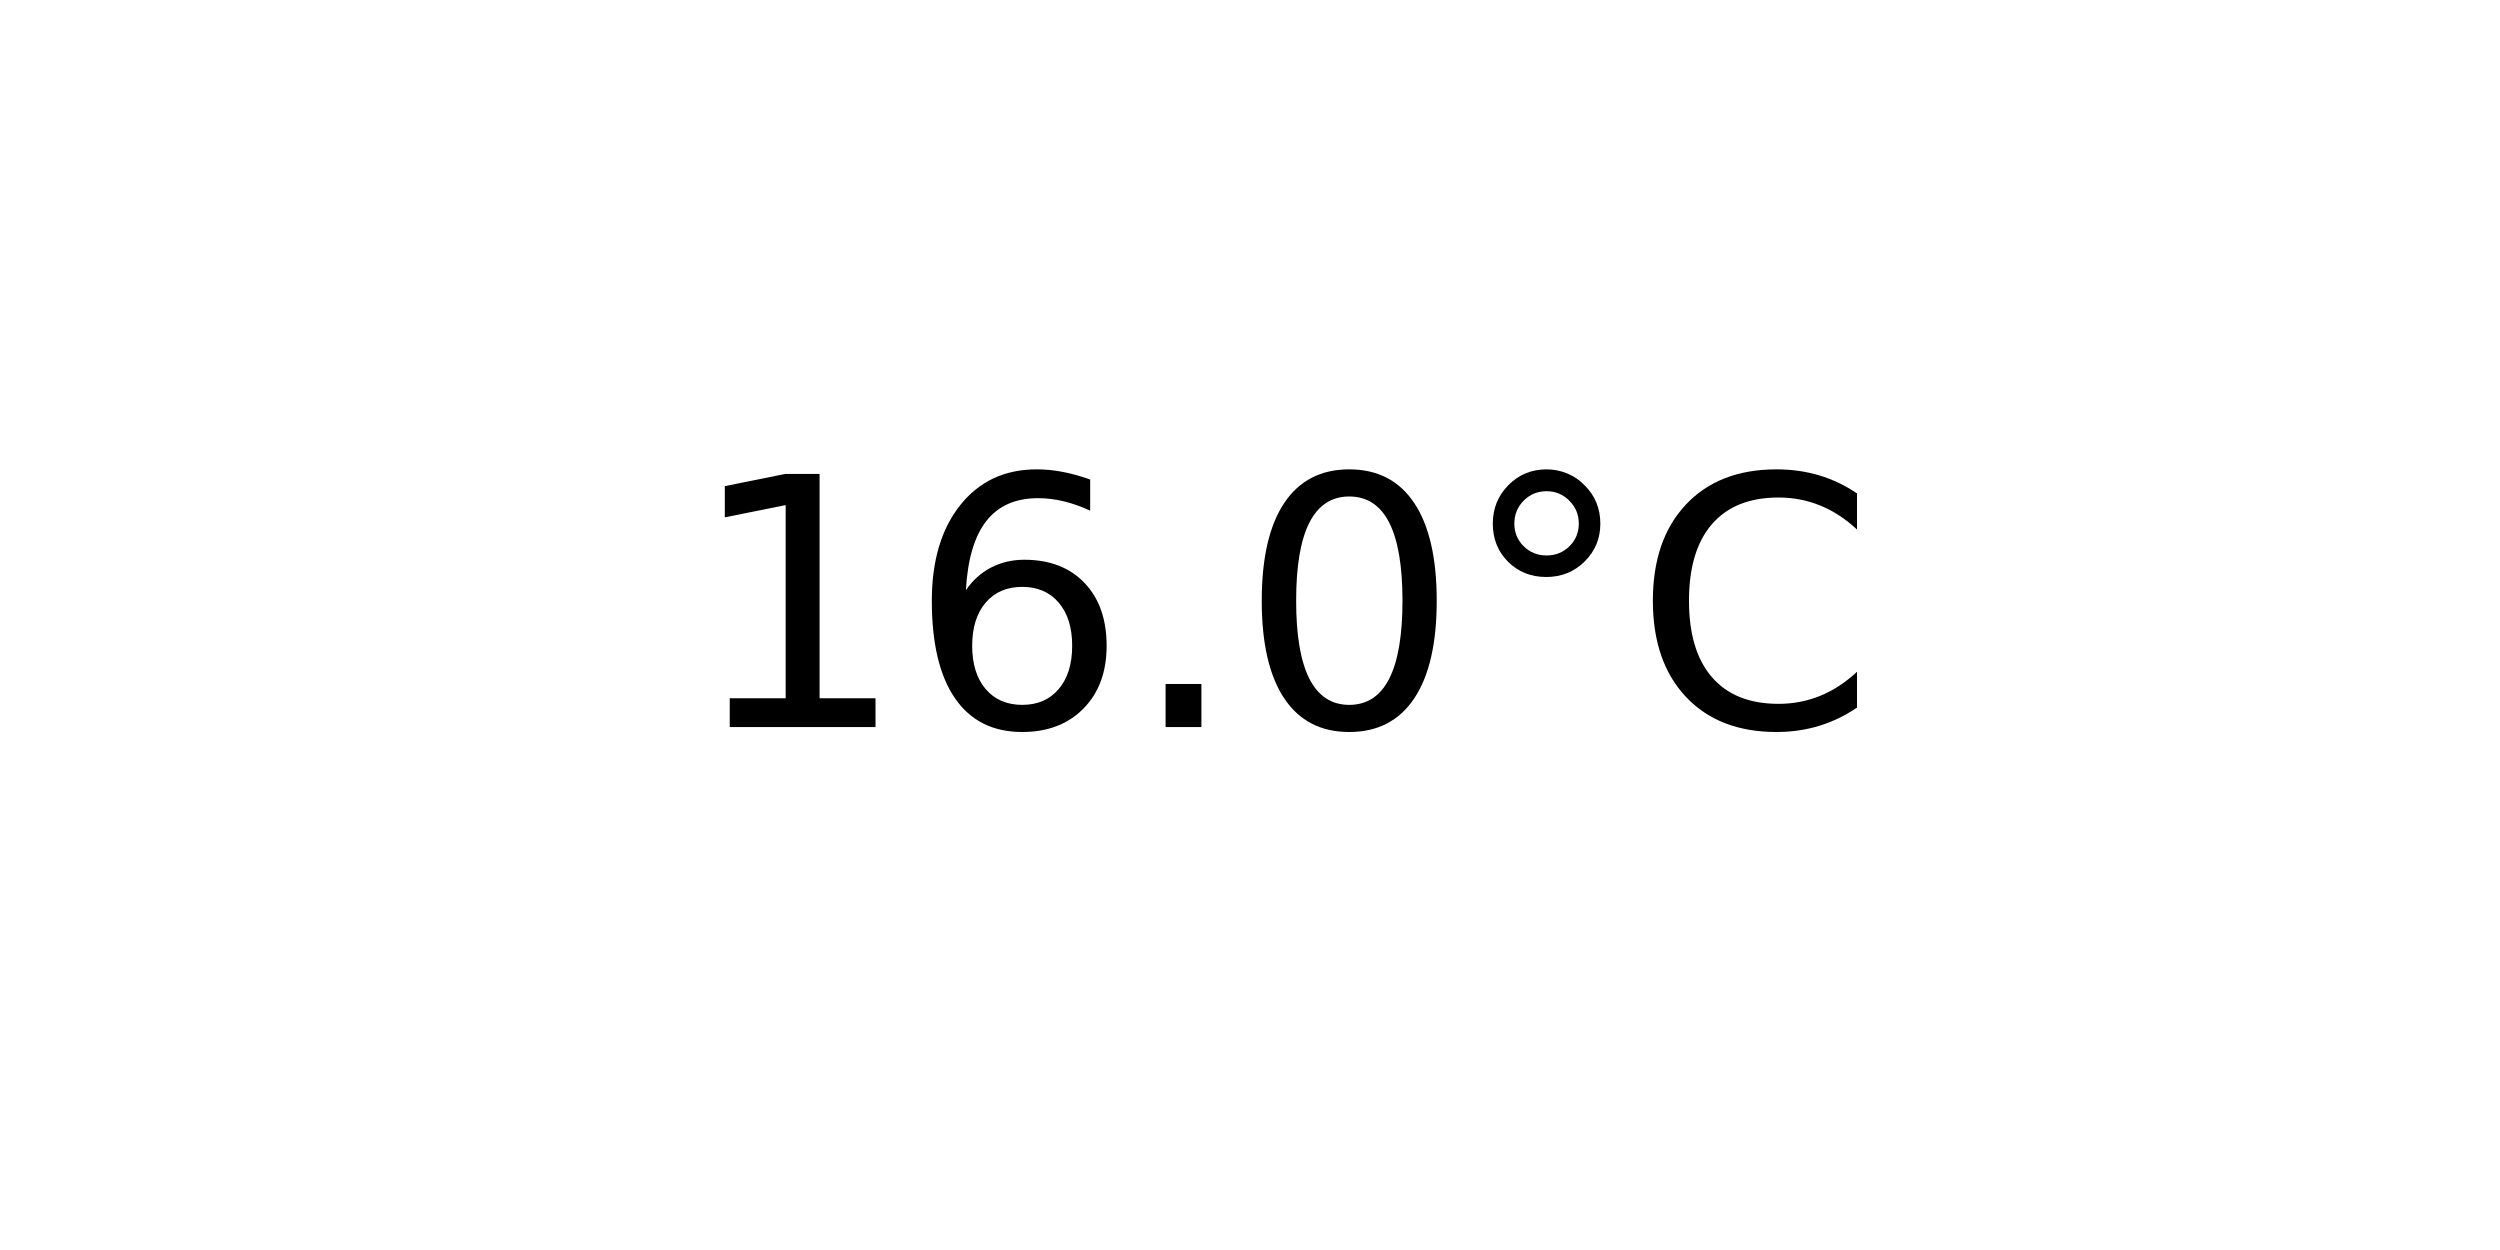
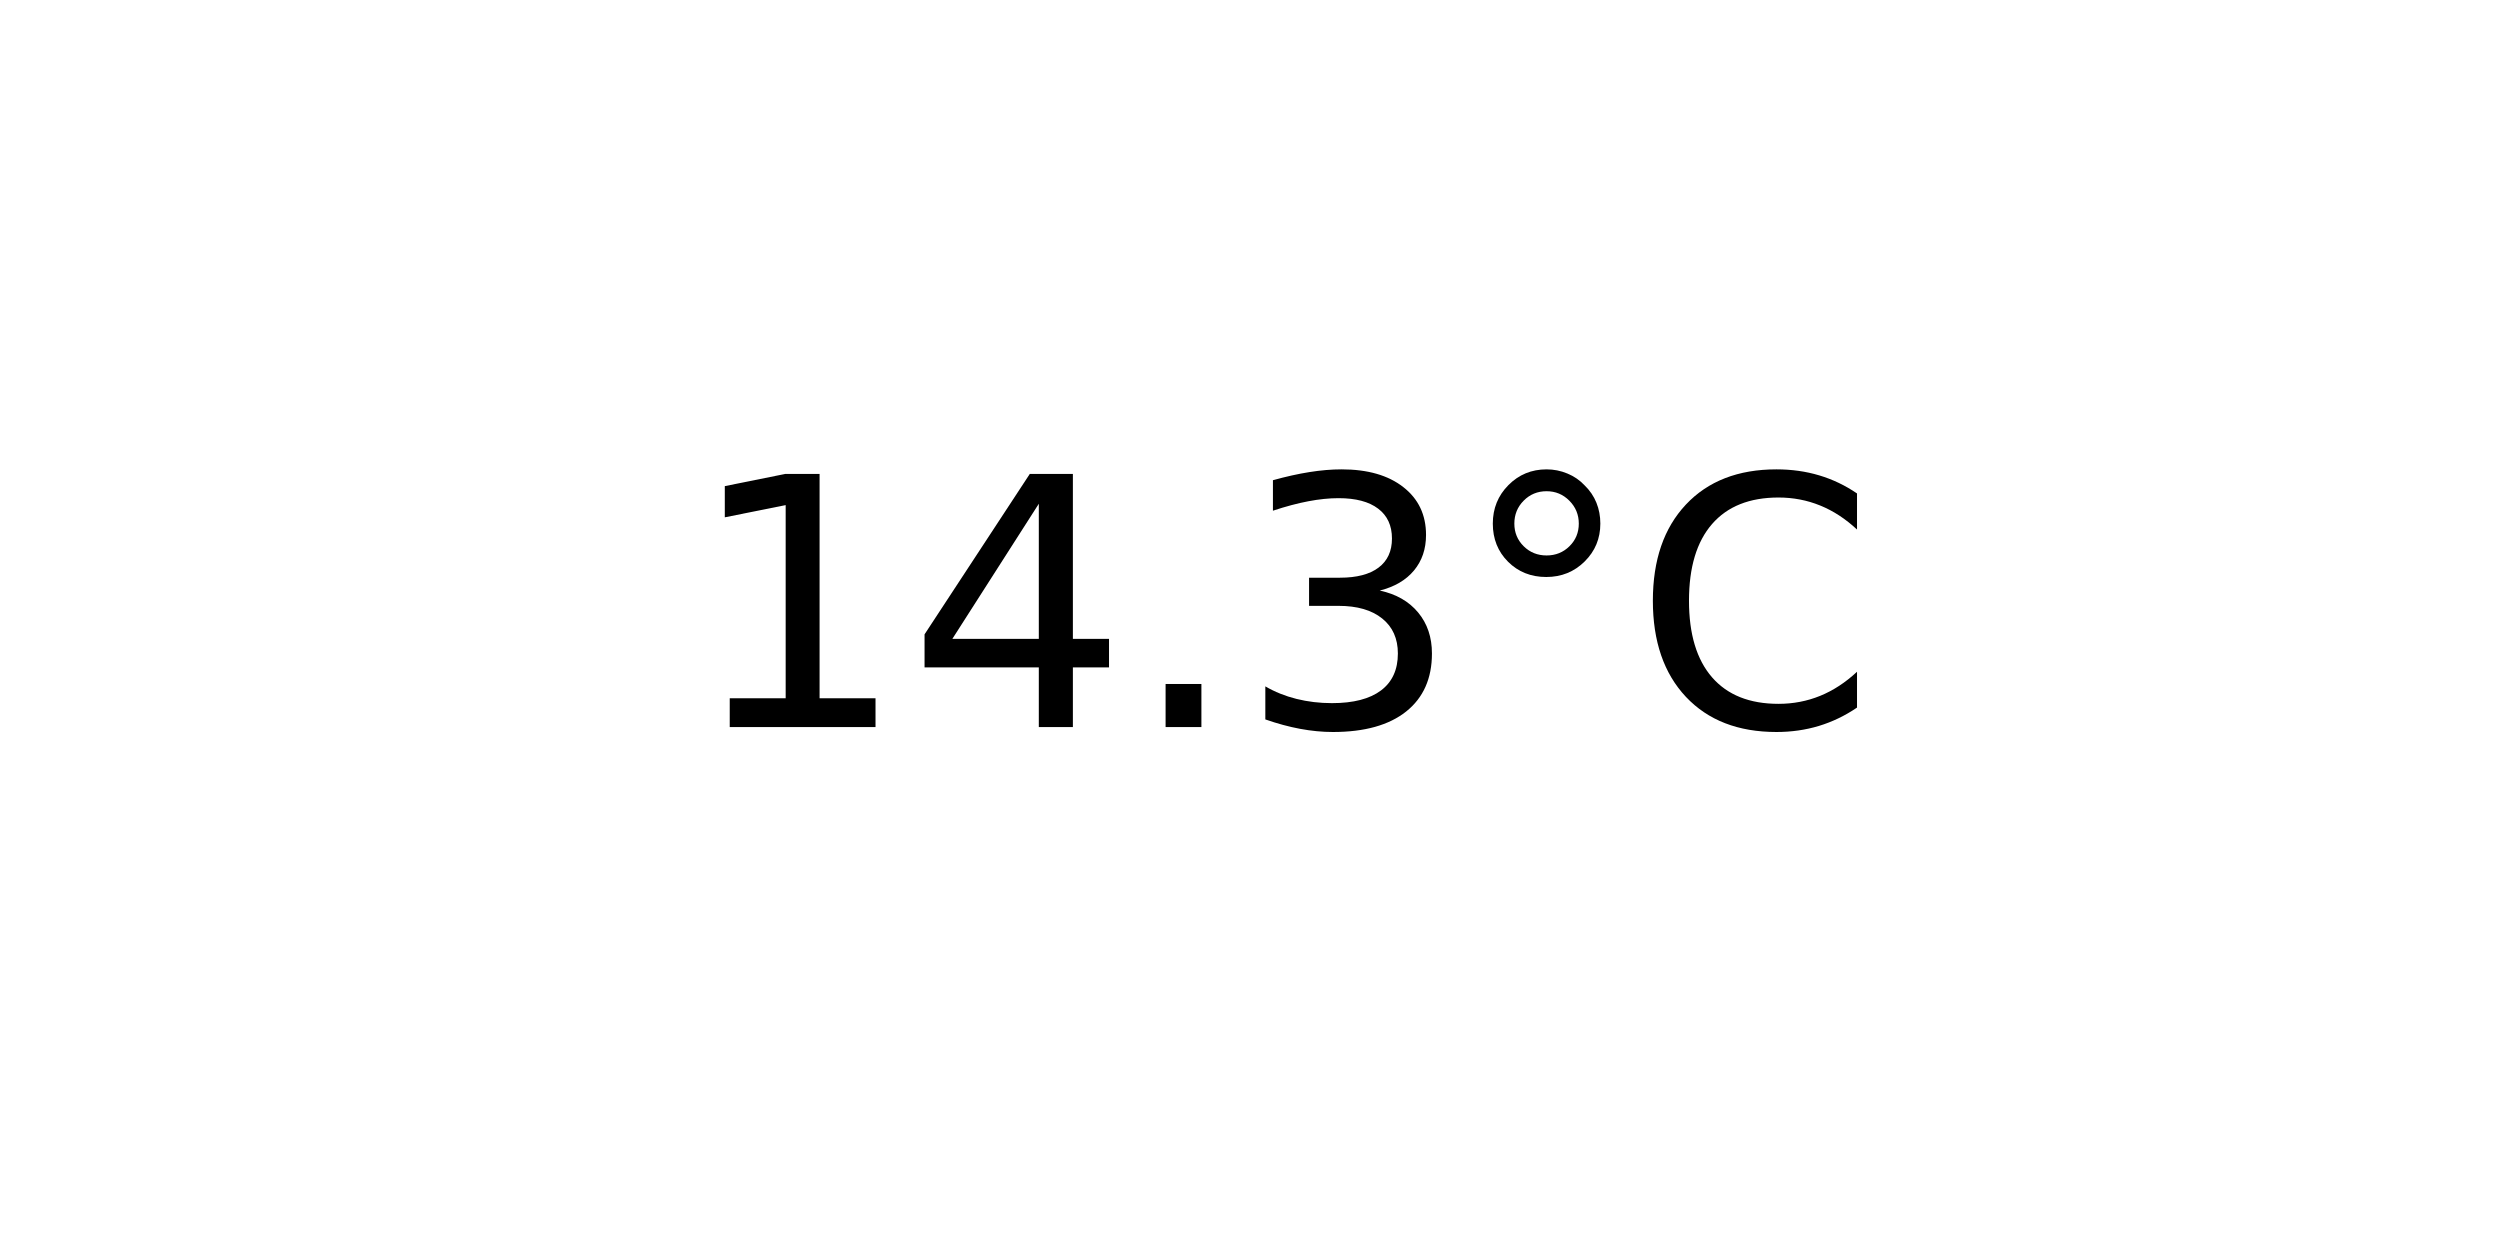
<svg xmlns="http://www.w3.org/2000/svg" xmlns:xlink="http://www.w3.org/1999/xlink" width="72pt" height="36pt" viewBox="0 0 72 36" version="1.1">
  <defs>
    <style type="text/css">*{stroke-linejoin: round; stroke-linecap: butt}</style>
  </defs>
  <g id="figure_1">
    <g id="axes_1">
      <g id="text_1">
        <g transform="translate(19.77578 20.93937) scale(0.1 -0.1)">
          <defs>
            <path id="DejaVuSans-31" d="M 794 531  L 1825 531  L 1825 4091  L 703 3866  L 703 4441  L 1819 4666  L 2450 4666  L 2450 531  L 3481 531  L 3481 0  L 794 0  L 794 531  z " transform="scale(0.015625)" />
-             <path id="DejaVuSans-36" d="M 2113 2584  Q 1688 2584 1439 2293  Q 1191 2003 1191 1497  Q 1191 994 1439 701  Q 1688 409 2113 409  Q 2538 409 2786 701  Q 3034 994 3034 1497  Q 3034 2003 2786 2293  Q 2538 2584 2113 2584  z M 3366 4563  L 3366 3988  Q 3128 4100 2886 4159  Q 2644 4219 2406 4219  Q 1781 4219 1451 3797  Q 1122 3375 1075 2522  Q 1259 2794 1537 2939  Q 1816 3084 2150 3084  Q 2853 3084 3261 2657  Q 3669 2231 3669 1497  Q 3669 778 3244 343  Q 2819 -91 2113 -91  Q 1303 -91 875 529  Q 447 1150 447 2328  Q 447 3434 972 4092  Q 1497 4750 2381 4750  Q 2619 4750 2861 4703  Q 3103 4656 3366 4563  z " transform="scale(0.015625)" />
+             <path id="DejaVuSans-34" d="M 2419 4116  L 825 1625  L 2419 1625  L 2419 4116  z M 2253 4666  L 3047 4666  L 3047 1625  L 3713 1625  L 3713 1100  L 3047 1100  L 3047 0  L 2419 0  L 2419 1100  L 313 1100  L 313 1709  L 2253 4666  z " transform="scale(0.015625)" />
            <path id="DejaVuSans-2e" d="M 684 794  L 1344 794  L 1344 0  L 684 0  L 684 794  z " transform="scale(0.015625)" />
-             <path id="DejaVuSans-30" d="M 2034 4250  Q 1547 4250 1301 3770  Q 1056 3291 1056 2328  Q 1056 1369 1301 889  Q 1547 409 2034 409  Q 2525 409 2770 889  Q 3016 1369 3016 2328  Q 3016 3291 2770 3770  Q 2525 4250 2034 4250  z M 2034 4750  Q 2819 4750 3233 4129  Q 3647 3509 3647 2328  Q 3647 1150 3233 529  Q 2819 -91 2034 -91  Q 1250 -91 836 529  Q 422 1150 422 2328  Q 422 3509 836 4129  Q 1250 4750 2034 4750  z " transform="scale(0.015625)" />
+             <path id="DejaVuSans-33" d="M 2597 2516  Q 3050 2419 3304 2112  Q 3559 1806 3559 1356  Q 3559 666 3084 287  Q 2609 -91 1734 -91  Q 1441 -91 1130 -33  Q 819 25 488 141  L 488 750  Q 750 597 1062 519  Q 1375 441 1716 441  Q 2309 441 2620 675  Q 2931 909 2931 1356  Q 2931 1769 2642 2001  Q 2353 2234 1838 2234  L 1294 2234  L 1294 2753  L 1863 2753  Q 2328 2753 2575 2939  Q 2822 3125 2822 3475  Q 2822 3834 2567 4026  Q 2313 4219 1838 4219  Q 1578 4219 1281 4162  Q 984 4106 628 3988  L 628 4550  Q 988 4650 1302 4700  Q 1616 4750 1894 4750  Q 2613 4750 3031 4423  Q 3450 4097 3450 3541  Q 3450 3153 3228 2886  Q 3006 2619 2597 2516  z " transform="scale(0.015625)" />
            <path id="DejaVuSans-b0" d="M 1600 4347  Q 1350 4347 1178 4173  Q 1006 4000 1006 3750  Q 1006 3503 1178 3333  Q 1350 3163 1600 3163  Q 1850 3163 2022 3333  Q 2194 3503 2194 3750  Q 2194 3997 2020 4172  Q 1847 4347 1600 4347  z M 1600 4750  Q 1800 4750 1984 4673  Q 2169 4597 2303 4453  Q 2447 4313 2519 4134  Q 2591 3956 2591 3750  Q 2591 3338 2302 3052  Q 2013 2766 1594 2766  Q 1172 2766 890 3047  Q 609 3328 609 3750  Q 609 4169 896 4459  Q 1184 4750 1600 4750  z " transform="scale(0.015625)" />
            <path id="DejaVuSans-43" d="M 4122 4306  L 4122 3641  Q 3803 3938 3442 4084  Q 3081 4231 2675 4231  Q 1875 4231 1450 3742  Q 1025 3253 1025 2328  Q 1025 1406 1450 917  Q 1875 428 2675 428  Q 3081 428 3442 575  Q 3803 722 4122 1019  L 4122 359  Q 3791 134 3420 21  Q 3050 -91 2638 -91  Q 1578 -91 968 557  Q 359 1206 359 2328  Q 359 3453 968 4101  Q 1578 4750 2638 4750  Q 3056 4750 3426 4639  Q 3797 4528 4122 4306  z " transform="scale(0.015625)" />
          </defs>
          <use xlink:href="#DejaVuSans-31" />
-           <use xlink:href="#DejaVuSans-36" x="63.623" />
+           <use xlink:href="#DejaVuSans-34" x="63.623" />
          <use xlink:href="#DejaVuSans-2e" x="127.246" />
-           <use xlink:href="#DejaVuSans-30" x="159.033" />
+           <use xlink:href="#DejaVuSans-33" x="159.033" />
          <use xlink:href="#DejaVuSans-b0" x="222.656" />
          <use xlink:href="#DejaVuSans-43" x="272.656" />
        </g>
      </g>
    </g>
  </g>
</svg>
